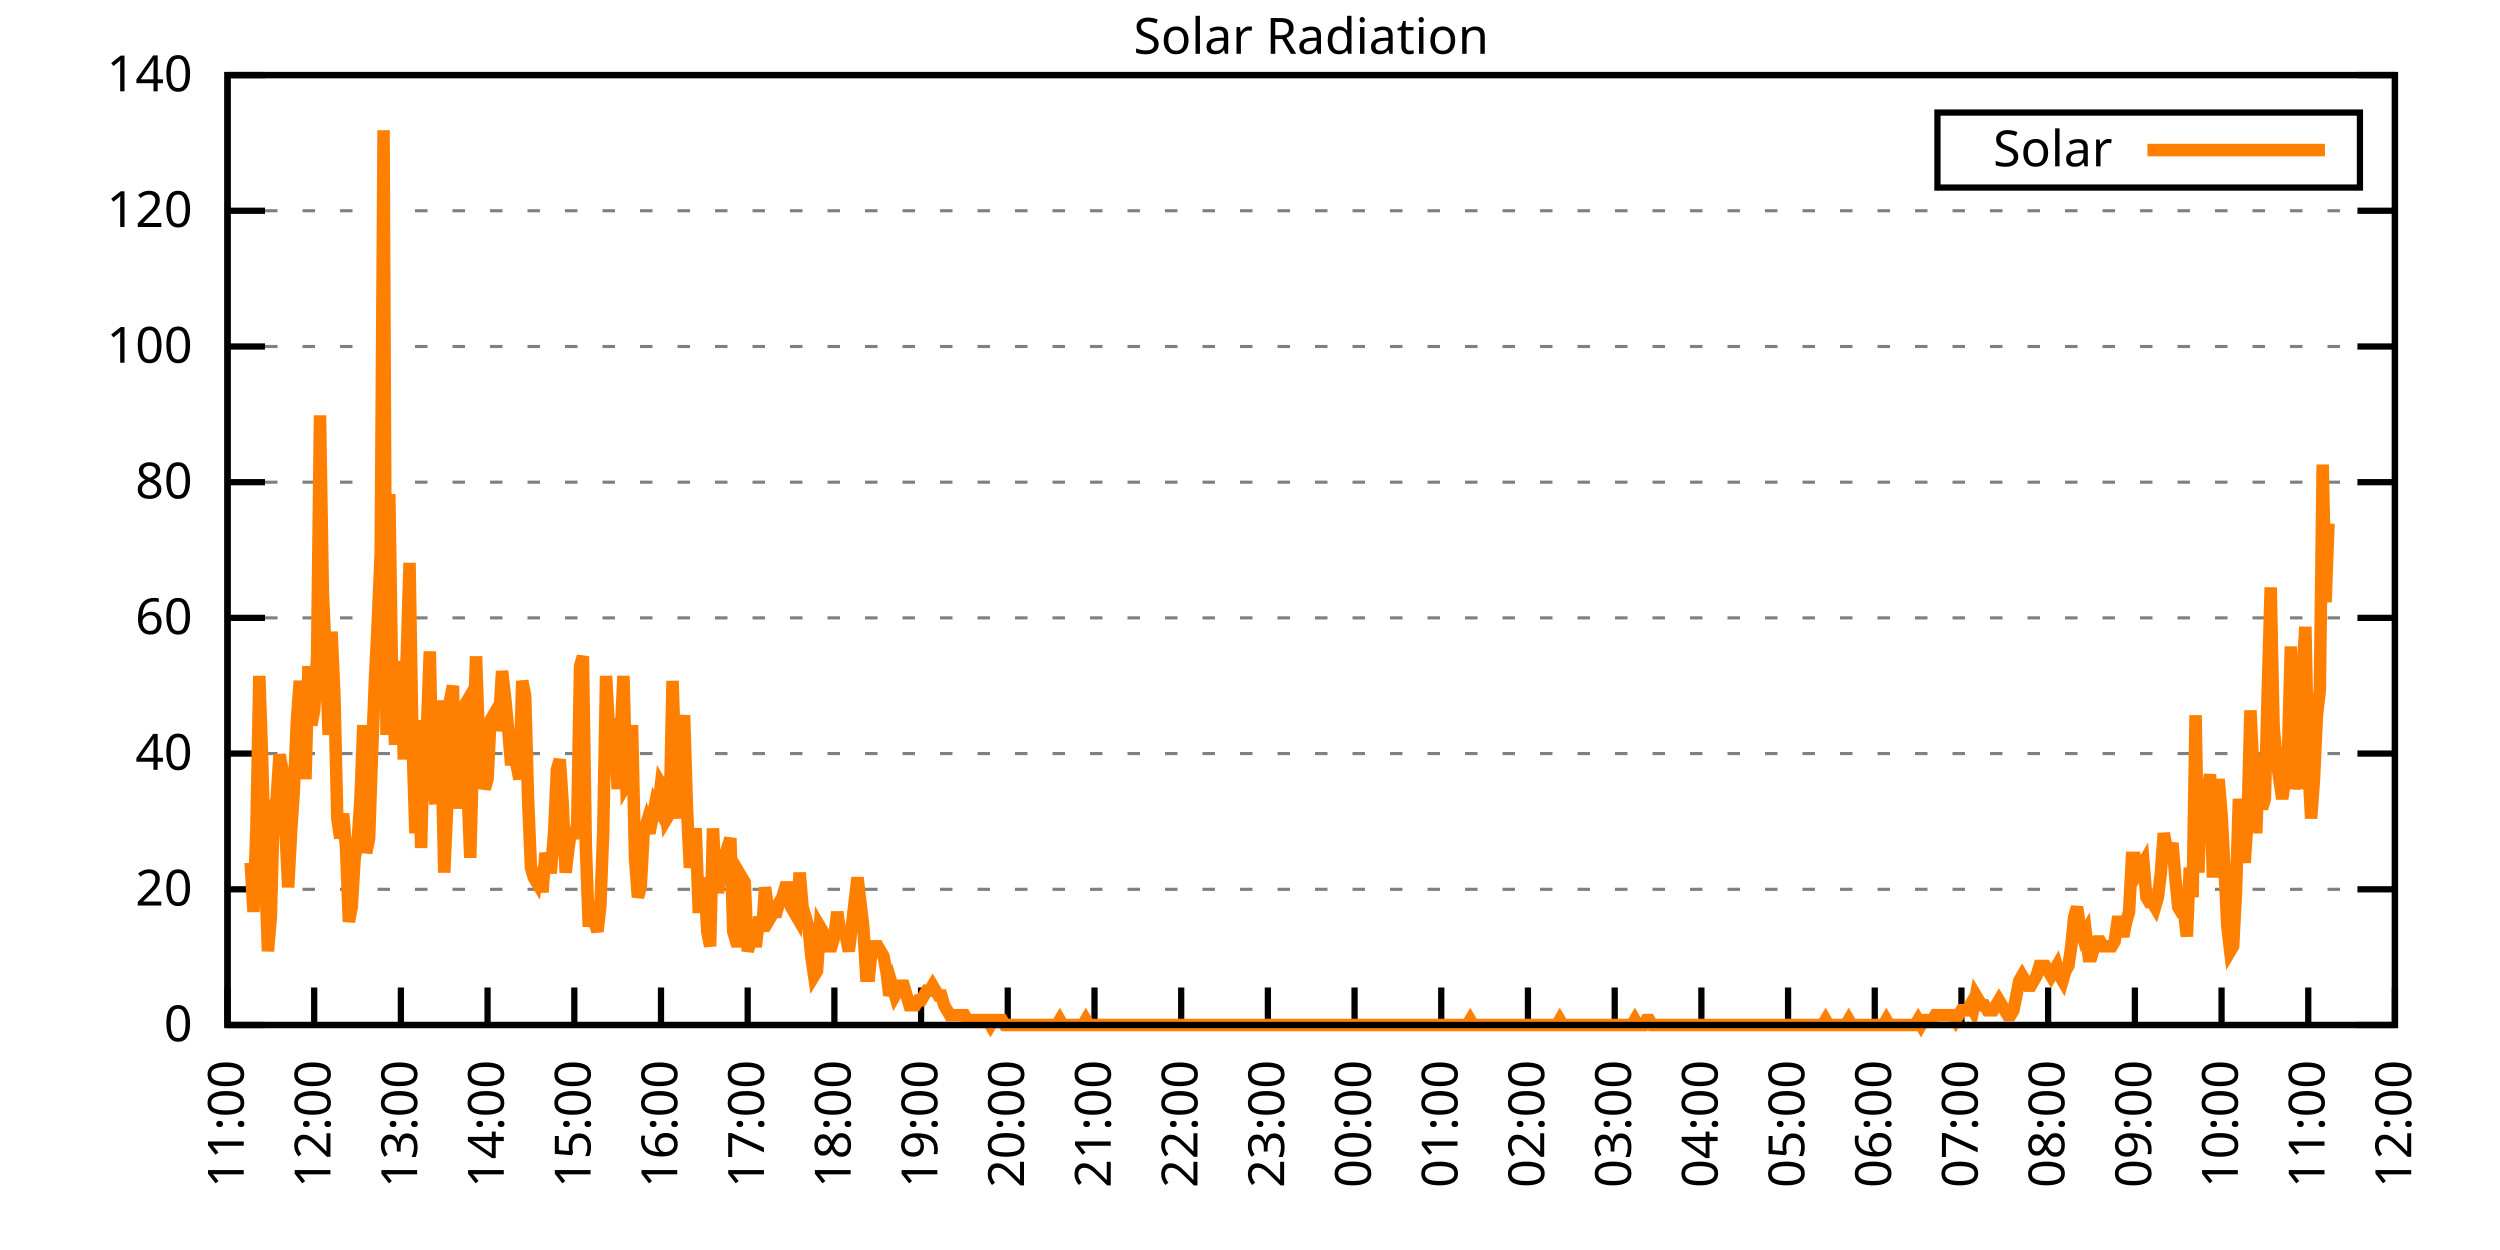
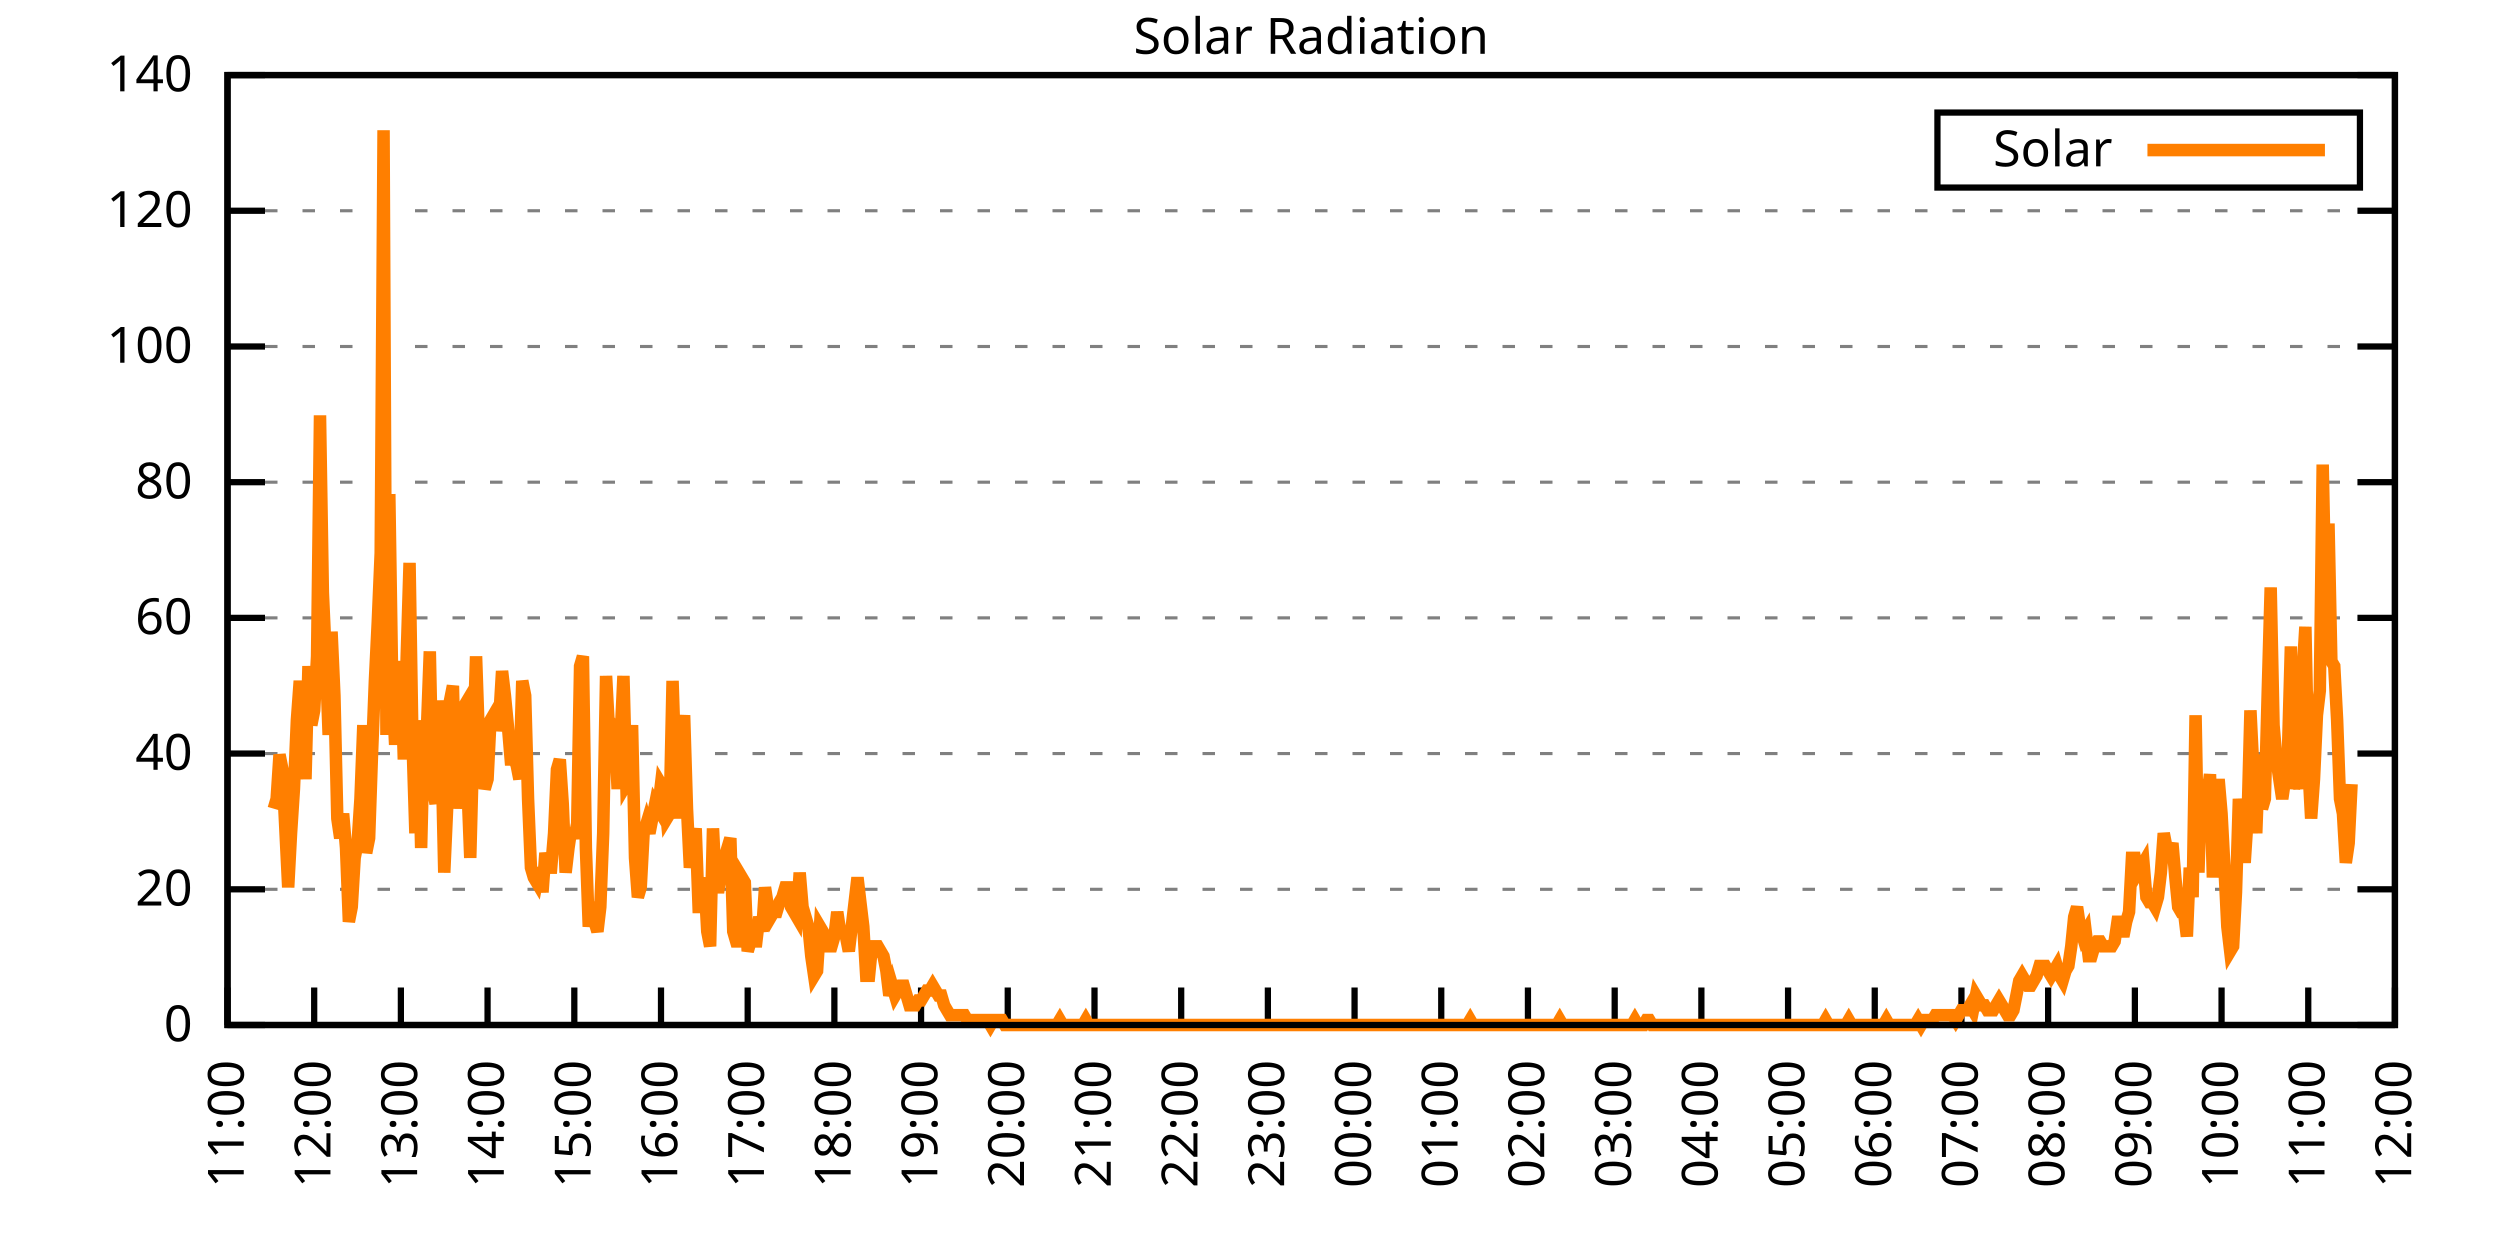
<svg xmlns="http://www.w3.org/2000/svg" xmlns:xlink="http://www.w3.org/1999/xlink" width="400" height="200" viewBox="0 0 400 200">
  <g id="gnuplot_canvas">
    <rect x="0" y="0" width="400" height="200" fill="none" />
    <defs>
      <circle id="gpDot" r="0.5" stroke-width="0.5" stroke="currentColor" />
      <path id="gpPt0" stroke-width="0.333" stroke="currentColor" d="M-1,0 h2 M0,-1 v2" />
      <path id="gpPt1" stroke-width="0.333" stroke="currentColor" d="M-1,-1 L1,1 M1,-1 L-1,1" />
      <path id="gpPt2" stroke-width="0.333" stroke="currentColor" d="M-1,0 L1,0 M0,-1 L0,1 M-1,-1 L1,1 M-1,1 L1,-1" />
      <rect id="gpPt3" stroke-width="0.333" stroke="currentColor" x="-1" y="-1" width="2" height="2" />
      <rect id="gpPt4" stroke-width="0.333" stroke="currentColor" fill="currentColor" x="-1" y="-1" width="2" height="2" />
      <circle id="gpPt5" stroke-width="0.333" stroke="currentColor" cx="0" cy="0" r="1" />
      <use xlink:href="#gpPt5" id="gpPt6" fill="currentColor" stroke="none" />
      <path id="gpPt7" stroke-width="0.333" stroke="currentColor" d="M0,-1.33 L-1.33,0.67 L1.33,0.67 z" />
      <use xlink:href="#gpPt7" id="gpPt8" fill="currentColor" stroke="none" />
      <use xlink:href="#gpPt7" id="gpPt9" stroke="currentColor" transform="rotate(180)" />
      <use xlink:href="#gpPt9" id="gpPt10" fill="currentColor" stroke="none" />
      <use xlink:href="#gpPt3" id="gpPt11" stroke="currentColor" transform="rotate(45)" />
      <use xlink:href="#gpPt11" id="gpPt12" fill="currentColor" stroke="none" />
      <path id="gpPt13" stroke-width="0.333" stroke="currentColor" d="M0,1.330 L1.265,0.411 L0.782,-1.067 L-0.782,-1.076 L-1.265,0.411 z" />
      <use xlink:href="#gpPt13" id="gpPt14" fill="currentColor" stroke="none" />
      <filter id="textbox" filterUnits="objectBoundingBox" x="0" y="0" height="1" width="1">
        <feFlood flood-color="white" flood-opacity="1" result="bgnd" />
        <feComposite in="SourceGraphic" in2="bgnd" operator="atop" />
      </filter>
      <filter id="greybox" filterUnits="objectBoundingBox" x="0" y="0" height="1" width="1">
        <feFlood flood-color="lightgrey" flood-opacity="1" result="grey" />
        <feComposite in="SourceGraphic" in2="grey" operator="atop" />
      </filter>
    </defs>
    <g fill="none" color="white" stroke="currentColor" stroke-width="1.00" stroke-linecap="butt" stroke-linejoin="miter">
</g>
    <g fill="none" color="black" stroke="currentColor" stroke-width="1.00" stroke-linecap="butt" stroke-linejoin="miter">
      <g stroke="none" shape-rendering="crispEdges">
        <polygon fill="rgb(255, 255, 255)" points="36.40,164.00 383.18,164.00 383.18,12.02 36.40,12.02 " />
      </g>
    </g>
    <g fill="none" color="black" stroke="currentColor" stroke-width="1.00" stroke-linecap="butt" stroke-linejoin="miter">
</g>
    <g fill="none" color="black" stroke="black" stroke-width="0.50" stroke-linecap="butt" stroke-linejoin="miter">
</g>
    <g fill="none" color="gray" stroke="currentColor" stroke-width="0.50" stroke-linecap="butt" stroke-linejoin="miter">
      <path stroke="gray" stroke-dasharray="2,4" class="gridline" d="M36.40,164.00 L383.19,164.00  " />
    </g>
    <g fill="none" color="gray" stroke="gray" stroke-width="1.00" stroke-linecap="butt" stroke-linejoin="miter">
</g>
    <g fill="none" color="black" stroke="currentColor" stroke-width="1.00" stroke-linecap="butt" stroke-linejoin="miter">
      <path stroke="black" d="M36.40,164.00 L42.40,164.00 M383.19,164.00 L377.19,164.00  " />
      <g transform="translate(30.80,166.60)" stroke="none" fill="black" font-family="Sans" font-size="8.00" text-anchor="end">
        <text>
          <tspan font-family="Sans"> 0</tspan>
        </text>
      </g>
    </g>
    <g fill="none" color="black" stroke="currentColor" stroke-width="1.00" stroke-linecap="butt" stroke-linejoin="miter">
</g>
    <g fill="none" color="black" stroke="black" stroke-width="0.50" stroke-linecap="butt" stroke-linejoin="miter">
</g>
    <g fill="none" color="gray" stroke="currentColor" stroke-width="0.50" stroke-linecap="butt" stroke-linejoin="miter">
      <path stroke="gray" stroke-dasharray="2,4" class="gridline" d="M36.40,142.29 L383.19,142.29  " />
    </g>
    <g fill="none" color="gray" stroke="gray" stroke-width="1.00" stroke-linecap="butt" stroke-linejoin="miter">
</g>
    <g fill="none" color="black" stroke="currentColor" stroke-width="1.00" stroke-linecap="butt" stroke-linejoin="miter">
      <path stroke="black" d="M36.40,142.29 L42.40,142.29 M383.19,142.29 L377.19,142.29  " />
      <g transform="translate(30.80,144.89)" stroke="none" fill="black" font-family="Sans" font-size="8.00" text-anchor="end">
        <text>
          <tspan font-family="Sans"> 20</tspan>
        </text>
      </g>
    </g>
    <g fill="none" color="black" stroke="currentColor" stroke-width="1.00" stroke-linecap="butt" stroke-linejoin="miter">
</g>
    <g fill="none" color="black" stroke="black" stroke-width="0.50" stroke-linecap="butt" stroke-linejoin="miter">
</g>
    <g fill="none" color="gray" stroke="currentColor" stroke-width="0.50" stroke-linecap="butt" stroke-linejoin="miter">
      <path stroke="gray" stroke-dasharray="2,4" class="gridline" d="M36.40,120.57 L383.19,120.57  " />
    </g>
    <g fill="none" color="gray" stroke="gray" stroke-width="1.00" stroke-linecap="butt" stroke-linejoin="miter">
</g>
    <g fill="none" color="black" stroke="currentColor" stroke-width="1.00" stroke-linecap="butt" stroke-linejoin="miter">
      <path stroke="black" d="M36.40,120.57 L42.40,120.57 M383.19,120.57 L377.19,120.57  " />
      <g transform="translate(30.80,123.17)" stroke="none" fill="black" font-family="Sans" font-size="8.00" text-anchor="end">
        <text>
          <tspan font-family="Sans"> 40</tspan>
        </text>
      </g>
    </g>
    <g fill="none" color="black" stroke="currentColor" stroke-width="1.00" stroke-linecap="butt" stroke-linejoin="miter">
</g>
    <g fill="none" color="black" stroke="black" stroke-width="0.50" stroke-linecap="butt" stroke-linejoin="miter">
</g>
    <g fill="none" color="gray" stroke="currentColor" stroke-width="0.50" stroke-linecap="butt" stroke-linejoin="miter">
      <path stroke="gray" stroke-dasharray="2,4" class="gridline" d="M36.40,98.86 L383.19,98.86  " />
    </g>
    <g fill="none" color="gray" stroke="gray" stroke-width="1.00" stroke-linecap="butt" stroke-linejoin="miter">
</g>
    <g fill="none" color="black" stroke="currentColor" stroke-width="1.00" stroke-linecap="butt" stroke-linejoin="miter">
      <path stroke="black" d="M36.40,98.86 L42.40,98.86 M383.19,98.86 L377.19,98.86  " />
      <g transform="translate(30.80,101.46)" stroke="none" fill="black" font-family="Sans" font-size="8.00" text-anchor="end">
        <text>
          <tspan font-family="Sans"> 60</tspan>
        </text>
      </g>
    </g>
    <g fill="none" color="black" stroke="currentColor" stroke-width="1.00" stroke-linecap="butt" stroke-linejoin="miter">
</g>
    <g fill="none" color="black" stroke="black" stroke-width="0.50" stroke-linecap="butt" stroke-linejoin="miter">
</g>
    <g fill="none" color="gray" stroke="currentColor" stroke-width="0.50" stroke-linecap="butt" stroke-linejoin="miter">
      <path stroke="gray" stroke-dasharray="2,4" class="gridline" d="M36.40,77.15 L383.19,77.15  " />
    </g>
    <g fill="none" color="gray" stroke="gray" stroke-width="1.00" stroke-linecap="butt" stroke-linejoin="miter">
</g>
    <g fill="none" color="black" stroke="currentColor" stroke-width="1.00" stroke-linecap="butt" stroke-linejoin="miter">
      <path stroke="black" d="M36.40,77.15 L42.40,77.15 M383.19,77.15 L377.19,77.15  " />
      <g transform="translate(30.80,79.75)" stroke="none" fill="black" font-family="Sans" font-size="8.00" text-anchor="end">
        <text>
          <tspan font-family="Sans"> 80</tspan>
        </text>
      </g>
    </g>
    <g fill="none" color="black" stroke="currentColor" stroke-width="1.00" stroke-linecap="butt" stroke-linejoin="miter">
</g>
    <g fill="none" color="black" stroke="black" stroke-width="0.50" stroke-linecap="butt" stroke-linejoin="miter">
</g>
    <g fill="none" color="gray" stroke="currentColor" stroke-width="0.50" stroke-linecap="butt" stroke-linejoin="miter">
      <path stroke="gray" stroke-dasharray="2,4" class="gridline" d="M36.40,55.44 L383.19,55.44  " />
    </g>
    <g fill="none" color="gray" stroke="gray" stroke-width="1.00" stroke-linecap="butt" stroke-linejoin="miter">
</g>
    <g fill="none" color="black" stroke="currentColor" stroke-width="1.00" stroke-linecap="butt" stroke-linejoin="miter">
      <path stroke="black" d="M36.40,55.44 L42.40,55.44 M383.19,55.44 L377.19,55.44  " />
      <g transform="translate(30.80,58.04)" stroke="none" fill="black" font-family="Sans" font-size="8.00" text-anchor="end">
        <text>
          <tspan font-family="Sans"> 100</tspan>
        </text>
      </g>
    </g>
    <g fill="none" color="black" stroke="currentColor" stroke-width="1.00" stroke-linecap="butt" stroke-linejoin="miter">
</g>
    <g fill="none" color="black" stroke="black" stroke-width="0.50" stroke-linecap="butt" stroke-linejoin="miter">
</g>
    <g fill="none" color="gray" stroke="currentColor" stroke-width="0.50" stroke-linecap="butt" stroke-linejoin="miter">
      <path stroke="gray" stroke-dasharray="2,4" class="gridline" d="M36.40,33.72 L383.19,33.72  " />
    </g>
    <g fill="none" color="gray" stroke="gray" stroke-width="1.00" stroke-linecap="butt" stroke-linejoin="miter">
</g>
    <g fill="none" color="black" stroke="currentColor" stroke-width="1.00" stroke-linecap="butt" stroke-linejoin="miter">
      <path stroke="black" d="M36.40,33.72 L42.40,33.72 M383.19,33.72 L377.19,33.72  " />
      <g transform="translate(30.80,36.32)" stroke="none" fill="black" font-family="Sans" font-size="8.00" text-anchor="end">
        <text>
          <tspan font-family="Sans"> 120</tspan>
        </text>
      </g>
    </g>
    <g fill="none" color="black" stroke="currentColor" stroke-width="1.00" stroke-linecap="butt" stroke-linejoin="miter">
</g>
    <g fill="none" color="black" stroke="black" stroke-width="0.50" stroke-linecap="butt" stroke-linejoin="miter">
</g>
    <g fill="none" color="gray" stroke="currentColor" stroke-width="0.50" stroke-linecap="butt" stroke-linejoin="miter">
      <path stroke="gray" stroke-dasharray="2,4" class="gridline" d="M36.40,12.01 L383.19,12.01  " />
    </g>
    <g fill="none" color="gray" stroke="gray" stroke-width="1.00" stroke-linecap="butt" stroke-linejoin="miter">
</g>
    <g fill="none" color="black" stroke="currentColor" stroke-width="1.00" stroke-linecap="butt" stroke-linejoin="miter">
      <path stroke="black" d="M36.40,12.01 L42.40,12.01 M383.19,12.01 L377.19,12.01  " />
      <g transform="translate(30.80,14.61)" stroke="none" fill="black" font-family="Sans" font-size="8.00" text-anchor="end">
        <text>
          <tspan font-family="Sans"> 140</tspan>
        </text>
      </g>
    </g>
    <g fill="none" color="black" stroke="currentColor" stroke-width="1.00" stroke-linecap="butt" stroke-linejoin="miter">
      <path stroke="black" d="M36.40,164.00 L36.40,158.00  " />
      <g transform="translate(39.00,169.60) rotate(270.00)" stroke="none" fill="black" font-family="Sans" font-size="8.00" text-anchor="end">
        <text>
          <tspan font-family="Sans">11:00</tspan>
        </text>
      </g>
    </g>
    <g fill="none" color="black" stroke="currentColor" stroke-width="1.00" stroke-linecap="butt" stroke-linejoin="miter">
      <path stroke="black" d="M50.27,164.00 L50.27,158.00  " />
      <g transform="translate(52.87,169.60) rotate(270.00)" stroke="none" fill="black" font-family="Sans" font-size="8.00" text-anchor="end">
        <text>
          <tspan font-family="Sans">12:00</tspan>
        </text>
      </g>
    </g>
    <g fill="none" color="black" stroke="currentColor" stroke-width="1.00" stroke-linecap="butt" stroke-linejoin="miter">
      <path stroke="black" d="M64.14,164.00 L64.14,158.00  " />
      <g transform="translate(66.74,169.60) rotate(270.00)" stroke="none" fill="black" font-family="Sans" font-size="8.00" text-anchor="end">
        <text>
          <tspan font-family="Sans">13:00</tspan>
        </text>
      </g>
    </g>
    <g fill="none" color="black" stroke="currentColor" stroke-width="1.00" stroke-linecap="butt" stroke-linejoin="miter">
      <path stroke="black" d="M78.01,164.00 L78.01,158.00  " />
      <g transform="translate(80.61,169.60) rotate(270.00)" stroke="none" fill="black" font-family="Sans" font-size="8.00" text-anchor="end">
        <text>
          <tspan font-family="Sans">14:00</tspan>
        </text>
      </g>
    </g>
    <g fill="none" color="black" stroke="currentColor" stroke-width="1.00" stroke-linecap="butt" stroke-linejoin="miter">
      <path stroke="black" d="M91.89,164.00 L91.89,158.00  " />
      <g transform="translate(94.49,169.60) rotate(270.00)" stroke="none" fill="black" font-family="Sans" font-size="8.00" text-anchor="end">
        <text>
          <tspan font-family="Sans">15:00</tspan>
        </text>
      </g>
    </g>
    <g fill="none" color="black" stroke="currentColor" stroke-width="1.00" stroke-linecap="butt" stroke-linejoin="miter">
      <path stroke="black" d="M105.76,164.00 L105.76,158.00  " />
      <g transform="translate(108.36,169.60) rotate(270.00)" stroke="none" fill="black" font-family="Sans" font-size="8.00" text-anchor="end">
        <text>
          <tspan font-family="Sans">16:00</tspan>
        </text>
      </g>
    </g>
    <g fill="none" color="black" stroke="currentColor" stroke-width="1.00" stroke-linecap="butt" stroke-linejoin="miter">
      <path stroke="black" d="M119.63,164.00 L119.63,158.00  " />
      <g transform="translate(122.23,169.60) rotate(270.00)" stroke="none" fill="black" font-family="Sans" font-size="8.00" text-anchor="end">
        <text>
          <tspan font-family="Sans">17:00</tspan>
        </text>
      </g>
    </g>
    <g fill="none" color="black" stroke="currentColor" stroke-width="1.00" stroke-linecap="butt" stroke-linejoin="miter">
      <path stroke="black" d="M133.50,164.00 L133.50,158.00  " />
      <g transform="translate(136.10,169.60) rotate(270.00)" stroke="none" fill="black" font-family="Sans" font-size="8.00" text-anchor="end">
        <text>
          <tspan font-family="Sans">18:00</tspan>
        </text>
      </g>
    </g>
    <g fill="none" color="black" stroke="currentColor" stroke-width="1.00" stroke-linecap="butt" stroke-linejoin="miter">
      <path stroke="black" d="M147.37,164.00 L147.37,158.00  " />
      <g transform="translate(149.97,169.60) rotate(270.00)" stroke="none" fill="black" font-family="Sans" font-size="8.00" text-anchor="end">
        <text>
          <tspan font-family="Sans">19:00</tspan>
        </text>
      </g>
    </g>
    <g fill="none" color="black" stroke="currentColor" stroke-width="1.00" stroke-linecap="butt" stroke-linejoin="miter">
      <path stroke="black" d="M161.24,164.00 L161.24,158.00  " />
      <g transform="translate(163.84,169.60) rotate(270.00)" stroke="none" fill="black" font-family="Sans" font-size="8.00" text-anchor="end">
        <text>
          <tspan font-family="Sans">20:00</tspan>
        </text>
      </g>
    </g>
    <g fill="none" color="black" stroke="currentColor" stroke-width="1.00" stroke-linecap="butt" stroke-linejoin="miter">
      <path stroke="black" d="M175.12,164.00 L175.12,158.00  " />
      <g transform="translate(177.72,169.60) rotate(270.00)" stroke="none" fill="black" font-family="Sans" font-size="8.00" text-anchor="end">
        <text>
          <tspan font-family="Sans">21:00</tspan>
        </text>
      </g>
    </g>
    <g fill="none" color="black" stroke="currentColor" stroke-width="1.00" stroke-linecap="butt" stroke-linejoin="miter">
      <path stroke="black" d="M188.99,164.00 L188.99,158.00  " />
      <g transform="translate(191.59,169.60) rotate(270.00)" stroke="none" fill="black" font-family="Sans" font-size="8.00" text-anchor="end">
        <text>
          <tspan font-family="Sans">22:00</tspan>
        </text>
      </g>
    </g>
    <g fill="none" color="black" stroke="currentColor" stroke-width="1.00" stroke-linecap="butt" stroke-linejoin="miter">
      <path stroke="black" d="M202.86,164.00 L202.86,158.00  " />
      <g transform="translate(205.46,169.60) rotate(270.00)" stroke="none" fill="black" font-family="Sans" font-size="8.00" text-anchor="end">
        <text>
          <tspan font-family="Sans">23:00</tspan>
        </text>
      </g>
    </g>
    <g fill="none" color="black" stroke="currentColor" stroke-width="1.00" stroke-linecap="butt" stroke-linejoin="miter">
      <path stroke="black" d="M216.73,164.00 L216.73,158.00  " />
      <g transform="translate(219.33,169.60) rotate(270.00)" stroke="none" fill="black" font-family="Sans" font-size="8.00" text-anchor="end">
        <text>
          <tspan font-family="Sans">00:00</tspan>
        </text>
      </g>
    </g>
    <g fill="none" color="black" stroke="currentColor" stroke-width="1.00" stroke-linecap="butt" stroke-linejoin="miter">
      <path stroke="black" d="M230.60,164.00 L230.60,158.00  " />
      <g transform="translate(233.20,169.60) rotate(270.00)" stroke="none" fill="black" font-family="Sans" font-size="8.00" text-anchor="end">
        <text>
          <tspan font-family="Sans">01:00</tspan>
        </text>
      </g>
    </g>
    <g fill="none" color="black" stroke="currentColor" stroke-width="1.00" stroke-linecap="butt" stroke-linejoin="miter">
      <path stroke="black" d="M244.47,164.00 L244.47,158.00  " />
      <g transform="translate(247.07,169.60) rotate(270.00)" stroke="none" fill="black" font-family="Sans" font-size="8.00" text-anchor="end">
        <text>
          <tspan font-family="Sans">02:00</tspan>
        </text>
      </g>
    </g>
    <g fill="none" color="black" stroke="currentColor" stroke-width="1.00" stroke-linecap="butt" stroke-linejoin="miter">
      <path stroke="black" d="M258.35,164.00 L258.35,158.00  " />
      <g transform="translate(260.95,169.60) rotate(270.00)" stroke="none" fill="black" font-family="Sans" font-size="8.00" text-anchor="end">
        <text>
          <tspan font-family="Sans">03:00</tspan>
        </text>
      </g>
    </g>
    <g fill="none" color="black" stroke="currentColor" stroke-width="1.00" stroke-linecap="butt" stroke-linejoin="miter">
      <path stroke="black" d="M272.22,164.00 L272.22,158.00  " />
      <g transform="translate(274.82,169.60) rotate(270.00)" stroke="none" fill="black" font-family="Sans" font-size="8.00" text-anchor="end">
        <text>
          <tspan font-family="Sans">04:00</tspan>
        </text>
      </g>
    </g>
    <g fill="none" color="black" stroke="currentColor" stroke-width="1.00" stroke-linecap="butt" stroke-linejoin="miter">
      <path stroke="black" d="M286.09,164.00 L286.09,158.00  " />
      <g transform="translate(288.69,169.60) rotate(270.00)" stroke="none" fill="black" font-family="Sans" font-size="8.00" text-anchor="end">
        <text>
          <tspan font-family="Sans">05:00</tspan>
        </text>
      </g>
    </g>
    <g fill="none" color="black" stroke="currentColor" stroke-width="1.00" stroke-linecap="butt" stroke-linejoin="miter">
      <path stroke="black" d="M299.96,164.00 L299.96,158.00  " />
      <g transform="translate(302.56,169.60) rotate(270.00)" stroke="none" fill="black" font-family="Sans" font-size="8.00" text-anchor="end">
        <text>
          <tspan font-family="Sans">06:00</tspan>
        </text>
      </g>
    </g>
    <g fill="none" color="black" stroke="currentColor" stroke-width="1.00" stroke-linecap="butt" stroke-linejoin="miter">
      <path stroke="black" d="M313.83,164.00 L313.83,158.00  " />
      <g transform="translate(316.43,169.60) rotate(270.00)" stroke="none" fill="black" font-family="Sans" font-size="8.00" text-anchor="end">
        <text>
          <tspan font-family="Sans">07:00</tspan>
        </text>
      </g>
    </g>
    <g fill="none" color="black" stroke="currentColor" stroke-width="1.00" stroke-linecap="butt" stroke-linejoin="miter">
      <path stroke="black" d="M327.70,164.00 L327.70,158.00  " />
      <g transform="translate(330.30,169.60) rotate(270.00)" stroke="none" fill="black" font-family="Sans" font-size="8.00" text-anchor="end">
        <text>
          <tspan font-family="Sans">08:00</tspan>
        </text>
      </g>
    </g>
    <g fill="none" color="black" stroke="currentColor" stroke-width="1.00" stroke-linecap="butt" stroke-linejoin="miter">
      <path stroke="black" d="M341.58,164.00 L341.58,158.00  " />
      <g transform="translate(344.18,169.60) rotate(270.00)" stroke="none" fill="black" font-family="Sans" font-size="8.00" text-anchor="end">
        <text>
          <tspan font-family="Sans">09:00</tspan>
        </text>
      </g>
    </g>
    <g fill="none" color="black" stroke="currentColor" stroke-width="1.00" stroke-linecap="butt" stroke-linejoin="miter">
      <path stroke="black" d="M355.45,164.00 L355.45,158.00  " />
      <g transform="translate(358.05,169.60) rotate(270.00)" stroke="none" fill="black" font-family="Sans" font-size="8.00" text-anchor="end">
        <text>
          <tspan font-family="Sans">10:00</tspan>
        </text>
      </g>
    </g>
    <g fill="none" color="black" stroke="currentColor" stroke-width="1.00" stroke-linecap="butt" stroke-linejoin="miter">
      <path stroke="black" d="M369.32,164.00 L369.32,158.00  " />
      <g transform="translate(371.92,169.60) rotate(270.00)" stroke="none" fill="black" font-family="Sans" font-size="8.00" text-anchor="end">
        <text>
          <tspan font-family="Sans">11:00</tspan>
        </text>
      </g>
    </g>
    <g fill="none" color="black" stroke="currentColor" stroke-width="1.00" stroke-linecap="butt" stroke-linejoin="miter">
      <path stroke="black" d="M383.19,164.00 L383.19,158.00  " />
      <g transform="translate(385.79,169.60) rotate(270.00)" stroke="none" fill="black" font-family="Sans" font-size="8.00" text-anchor="end">
        <text>
          <tspan font-family="Sans">12:00</tspan>
        </text>
      </g>
    </g>
    <g fill="none" color="black" stroke="currentColor" stroke-width="1.00" stroke-linecap="butt" stroke-linejoin="miter">
</g>
    <g fill="none" color="black" stroke="currentColor" stroke-width="1.00" stroke-linecap="butt" stroke-linejoin="miter">
      <path stroke="black" d="M36.40,12.01 L36.40,164.00 L383.19,164.00 L383.19,12.01 L36.40,12.01 Z  " />
    </g>
    <g fill="none" color="black" stroke="currentColor" stroke-width="1.00" stroke-linecap="butt" stroke-linejoin="miter">
</g>
    <g fill="none" color="black" stroke="currentColor" stroke-width="1.00" stroke-linecap="butt" stroke-linejoin="miter">
      <path stroke="black" d="M309.99,30.01 L309.99,18.01 L377.59,18.01 L377.59,30.01 L309.99,30.01 Z  " />
    </g>
    <g id="Solar_Radiation_plot_1">
      <g fill="none" color="white" stroke="black" stroke-width="2.00" stroke-linecap="butt" stroke-linejoin="miter">
</g>
      <g fill="none" color="black" stroke="currentColor" stroke-width="2.00" stroke-linecap="butt" stroke-linejoin="miter">
        <g transform="translate(337.99,26.61)" stroke="none" fill="black" font-family="Sans" font-size="8.00" text-anchor="end">
          <text>
            <tspan font-family="Sans">Solar</tspan>
          </text>
        </g>
      </g>
      <g fill="none" color="black" stroke="currentColor" stroke-width="2.00" stroke-linecap="butt" stroke-linejoin="miter">
-         <path stroke="rgb(255, 127,   0)" d="M343.59,24.01 L371.99,24.01 M40.10,138.04 L40.56,145.91 L41.02,132.54 L41.49,108.15 L41.95,121.52 L42.41,138.83   L42.87,152.20 L43.34,146.70 L43.80,129.39 L44.26,127.82 L44.72,120.74 L45.19,123.10 L45.65,132.54 L46.11,141.98   L46.57,133.32 L47.03,126.24 L47.50,115.23 L47.96,108.94 L48.42,114.44 L48.88,124.67 L49.35,106.58 L49.81,116.02   L50.27,113.66 L50.73,105.01 L51.20,66.46 L51.66,94.78 L52.12,105.01 L52.58,117.59 L53.05,101.07 L53.51,111.30   L53.97,130.96 L54.43,134.11 L54.90,130.18 L55.36,135.68 L55.82,147.48 L56.28,145.12 L56.75,137.26 L57.21,134.90   L57.67,127.82 L58.13,116.02 L58.59,136.47 L59.06,134.11 L59.52,120.74 L59.98,108.94 L60.44,99.50 L60.91,88.49   L61.37,20.84 L61.83,117.59 L62.29,79.05 L62.76,109.73 L63.22,119.16 L63.68,111.30 L64.14,105.79 L64.61,121.52   L65.07,105.01 L65.53,90.06 L65.99,118.38 L66.46,133.32 L66.92,115.23 L67.38,135.68 L67.84,116.80 L68.30,116.80   L68.77,104.22 L69.23,126.24 L69.69,128.60 L70.15,112.09 L70.62,119.16 L71.08,139.62 L71.54,129.39 L72.00,112.09   L72.47,109.73 L72.93,129.39 L73.39,119.95 L73.85,113.66 L74.32,112.87 L74.78,125.46 L75.24,137.26 L75.70,119.95   L76.17,105.01 L76.63,118.38 L77.09,115.23 L77.55,126.24 L78.01,124.67 L78.48,115.23 L78.94,114.44 L79.40,116.80   L79.86,115.23 L80.33,107.37 L80.79,111.30 L81.25,116.02 L81.71,121.52 L82.18,121.52 L82.64,122.31 L83.10,124.67   L83.56,108.94 L84.03,111.30 L84.49,127.82 L84.95,138.83 L85.41,140.40 L85.88,141.19 L86.34,138.83 L86.80,142.76   L87.26,136.47 L87.72,138.83 L88.19,138.83 L88.65,133.32 L89.11,123.10 L89.57,121.52 L90.04,128.60 L90.50,139.62   L90.96,135.68 L91.42,132.54 L91.89,134.11 L92.35,131.75 L92.81,106.58 L93.27,105.01 L93.74,135.68 L94.20,148.27   L94.66,144.34 L95.12,147.48 L95.59,149.05 L96.05,145.12 L96.51,133.32 L96.97,108.15 L97.44,116.80 L97.90,116.02   L98.36,116.80 L98.82,126.24 L99.28,118.38 L99.75,108.15 L100.21,125.46 L100.67,124.67 L101.13,116.02 L101.60,137.26   L102.06,143.55 L102.52,141.98 L102.98,133.32 L103.45,131.75 L103.91,133.32 L104.37,130.96 L104.83,128.60 L105.30,129.39   L105.76,125.46 L106.22,126.24 L106.68,130.96 L107.15,130.18 L107.61,108.94 L108.07,123.10 L108.53,130.96 L108.99,119.16   L109.46,114.44 L109.92,129.39 L110.38,138.83 L110.84,135.68 L111.31,132.54 L111.77,145.12 L112.23,145.12 L112.69,140.40   L113.16,149.05 L113.62,151.41 L114.08,132.54 L114.54,141.98 L115.01,141.98 L115.47,138.83 L115.93,137.26 L116.39,135.68   L116.86,134.11 L117.32,149.05 L117.78,150.63 L118.24,150.63 L118.70,140.40 L119.17,141.19 L119.63,152.20 L120.09,150.63   L120.55,150.63 L121.02,150.63 L121.48,146.70 L121.94,149.05 L122.40,141.98 L122.87,145.12 L123.33,146.70 L123.79,145.91   L124.25,145.91 L124.72,144.34 L125.18,143.55 L125.64,141.98 L126.10,141.98 L126.57,145.12 L127.03,145.91 L127.49,146.70   L127.95,139.62 L128.41,145.12 L128.88,146.70 L129.34,148.27 L129.80,152.99 L130.26,156.13 L130.73,155.35 L131.19,148.27   L131.65,149.05 L132.11,151.41 L132.58,151.41 L133.04,151.41 L133.50,149.84 L133.96,145.91 L134.43,149.05 L134.89,149.05   L135.35,149.84 L135.81,152.20 L136.28,148.27 L136.74,144.34 L137.20,140.40 L137.66,144.34 L138.13,148.27 L138.59,156.13   L139.05,156.13 L139.51,151.41 L139.97,151.41 L140.44,151.41 L140.90,152.20 L141.36,152.99 L141.82,155.35 L142.29,159.28   L142.75,157.71 L143.21,159.28 L143.67,158.49 L144.14,157.71 L144.60,157.71 L145.06,159.28 L145.52,160.85 L145.99,160.85   L146.45,160.85 L146.91,160.07 L147.37,160.07 L147.84,159.28 L148.30,158.49 L148.76,158.49 L149.22,157.71 L149.68,158.49   L150.15,159.28 L150.61,159.28 L151.07,160.85 L151.53,161.64 L152.00,162.43 L152.46,162.43 L152.92,162.43 L153.38,162.43   L153.85,162.43 L154.31,162.43 L154.77,163.21 L155.23,163.21 L155.70,163.21 L156.16,163.21 L156.62,163.21 L157.08,163.21   L157.55,163.21 L158.01,163.21 L158.47,164.00 L158.93,163.21 L159.39,163.21 L159.86,163.21 L160.32,163.21 L160.78,164.00   L161.24,164.00 L161.71,164.00 L162.17,164.00 L162.63,164.00 L163.09,164.00 L163.56,164.00 L164.02,164.00 L164.48,164.00   L164.94,164.00 L165.41,164.00 L165.87,164.00 L166.33,164.00 L166.79,164.00 L167.26,164.00 L167.72,164.00 L168.18,164.00   L168.64,164.00 L169.10,164.00 L169.57,163.21 L170.03,164.00 L170.49,164.00 L170.95,164.00 L171.42,164.00 L171.88,164.00   L172.34,164.00 L172.80,164.00 L173.27,164.00 L173.73,163.21 L174.19,164.00 L174.65,164.00 L175.12,164.00 L175.58,164.00   L176.04,164.00 L176.50,164.00 L176.97,164.00 L177.43,164.00 L177.89,164.00 L178.35,164.00 L178.82,164.00 L179.28,164.00   L179.74,164.00 L180.20,164.00 L180.66,164.00 L181.13,164.00 L181.59,164.00 L182.05,164.00 L182.51,164.00 L182.98,164.00   L183.44,164.00 L183.90,164.00 L184.36,164.00 L184.83,164.00 L185.29,164.00 L185.75,164.00 L186.21,164.00 L186.68,164.00   L187.14,164.00 L187.60,164.00 L188.06,164.00 L188.53,164.00 L188.99,164.00 L189.45,164.00 L189.91,164.00 L190.37,164.00   L190.84,164.00 L191.30,164.00 L191.76,164.00 L192.22,164.00 L192.69,164.00 L193.15,164.00 L193.61,164.00 L194.07,164.00   L194.54,164.00 L195.00,164.00 L195.46,164.00 L195.92,164.00 L196.39,164.00 L196.85,164.00 L197.31,164.00 L197.77,164.00   L198.24,164.00 L198.70,164.00 L199.16,164.00 L199.62,164.00 L200.08,164.00 L200.55,164.00 L201.01,164.00 L201.47,164.00   L201.93,164.00 L202.40,164.00 L202.86,164.00 L203.32,164.00 L203.78,164.00 L204.25,164.00 L204.71,164.00 L205.17,164.00   L205.63,164.00 L206.10,164.00 L206.56,164.00 L207.02,164.00 L207.48,164.00 L207.95,164.00 L208.41,164.00 L208.87,164.00   L209.33,164.00 L209.80,164.00 L210.26,164.00 L210.72,164.00 L211.18,164.00 L211.64,164.00 L212.11,164.00 L212.57,164.00   L213.03,164.00 L213.49,164.00 L213.96,164.00 L214.42,164.00 L214.88,164.00 L215.34,164.00 L215.81,164.00 L216.27,164.00   L216.73,164.00 L217.19,164.00 L217.66,164.00 L218.12,164.00 L218.58,164.00 L219.04,164.00 L219.51,164.00 L219.97,164.00   L220.43,164.00 L220.89,164.00 L221.35,164.00 L221.82,164.00 L222.28,164.00 L222.74,164.00 L223.20,164.00 L223.67,164.00   L224.13,164.00 L224.59,164.00 L225.05,164.00 L225.52,164.00 L225.98,164.00 L226.44,164.00 L226.90,164.00 L227.37,164.00   L227.83,164.00 L228.29,164.00 L228.75,164.00 L229.22,164.00 L229.68,164.00 L230.14,164.00 L230.60,164.00 L231.06,164.00   L231.53,164.00 L231.99,164.00 L232.45,164.00 L232.91,164.00 L233.38,164.00 L233.84,164.00 L234.30,164.00 L234.76,164.00   L235.23,163.21 L235.69,164.00 L236.15,164.00 L236.61,164.00 L237.08,164.00 L237.54,164.00 L238.00,164.00 L238.46,164.00   L238.93,164.00 L239.39,164.00 L239.85,164.00 L240.31,164.00 L240.77,164.00 L241.24,164.00 L241.70,164.00 L242.16,164.00   L242.62,164.00 L243.09,164.00 L243.55,164.00 L244.01,164.00 L244.47,164.00 L244.94,164.00 L245.40,164.00 L245.86,164.00   L246.32,164.00 L246.79,164.00 L247.25,164.00 L247.71,164.00 L248.17,164.00 L248.64,164.00 L249.10,164.00 L249.56,163.21   L250.02,164.00 L250.49,164.00 L250.95,164.00 L251.41,164.00 L251.87,164.00 L252.33,164.00 L252.80,164.00 L253.26,164.00   L253.72,164.00 L254.18,164.00 L254.65,164.00 L255.11,164.00 L255.57,164.00 L256.03,164.00 L256.50,164.00 L256.96,164.00   L257.42,164.00 L257.88,164.00 L258.35,164.00 L258.81,164.00 L259.27,164.00 L259.73,164.00 L260.20,164.00 L260.66,164.00   L261.12,164.00 L261.58,163.21 L262.04,164.00 L262.51,164.00 L262.97,164.00 L263.43,163.21 L263.89,163.21 L264.36,164.00   L264.82,164.00 L265.28,164.00 L265.74,164.00 L266.21,164.00 L266.67,164.00 L267.13,164.00 L267.59,164.00 L268.06,164.00   L268.52,164.00 L268.98,164.00 L269.44,164.00 L269.91,164.00 L270.37,164.00 L270.83,164.00 L271.29,164.00 L271.75,164.00   L272.22,164.00 L272.68,164.00 L273.14,164.00 L273.60,164.00 L274.07,164.00 L274.53,164.00 L274.99,164.00 L275.45,164.00   L275.92,164.00 L276.38,164.00 L276.84,164.00 L277.30,164.00 L277.77,164.00 L278.23,164.00 L278.69,164.00 L279.15,164.00   L279.62,164.00 L280.08,164.00 L280.54,164.00 L281.00,164.00 L281.46,164.00 L281.93,164.00 L282.39,164.00 L282.85,164.00   L283.31,164.00 L283.78,164.00 L284.24,164.00 L284.70,164.00 L285.16,164.00 L285.63,164.00 L286.09,164.00 L286.55,164.00   L287.01,164.00 L287.48,164.00 L287.94,164.00 L288.40,164.00 L288.86,164.00 L289.33,164.00 L289.79,164.00 L290.25,164.00   L290.71,164.00 L291.18,164.00 L291.64,164.00 L292.10,163.21 L292.56,164.00 L293.02,164.00 L293.49,164.00 L293.95,164.00   L294.41,164.00 L294.87,164.00 L295.34,164.00 L295.80,163.21 L296.26,164.00 L296.72,164.00 L297.19,164.00 L297.65,164.00   L298.11,164.00 L298.57,164.00 L299.04,164.00 L299.50,164.00 L299.96,164.00 L300.42,164.00 L300.89,164.00 L301.35,164.00   L301.81,163.21 L302.27,164.00 L302.73,164.00 L303.20,164.00 L303.66,164.00 L304.12,164.00 L304.58,164.00 L305.05,164.00   L305.51,164.00 L305.97,164.00 L306.43,164.00 L306.90,163.21 L307.36,164.00 L307.82,163.21 L308.28,163.21 L308.75,163.21   L309.21,163.21 L309.67,162.43 L310.13,162.43 L310.60,162.43 L311.06,162.43 L311.52,162.43 L311.98,162.43 L312.44,162.43   L312.91,163.21 L313.37,162.43 L313.83,161.64 L314.29,161.64 L314.76,161.64 L315.22,160.85 L315.68,161.64 L316.14,159.28   L316.61,160.07 L317.07,160.85 L317.53,160.85 L317.99,161.64 L318.46,161.64 L318.92,161.64 L319.38,160.85 L319.84,160.07   L320.31,160.85 L320.77,161.64 L321.23,162.43 L321.69,162.43 L322.15,161.64 L322.62,159.28 L323.08,156.92 L323.54,156.13   L324.00,156.92 L324.47,157.71 L324.93,157.71 L325.39,156.92 L325.85,156.13 L326.32,154.56 L326.78,154.56 L327.24,154.56   L327.70,155.35 L328.17,156.13 L328.63,155.35 L329.09,154.56 L329.55,156.13 L330.02,156.92 L330.48,155.35 L330.94,154.56   L331.40,151.41 L331.87,146.70 L332.33,145.12 L332.79,148.27 L333.25,149.84 L333.71,149.05 L334.18,152.99 L334.64,152.99   L335.10,151.41 L335.56,150.63 L336.03,150.63 L336.49,151.41 L336.95,151.41 L337.41,151.41 L337.88,151.41 L338.34,150.63   L338.80,147.48 L339.26,147.48 L339.73,149.84 L340.19,147.48 L340.65,145.91 L341.11,137.26 L341.58,137.26 L342.04,139.62   L342.50,138.83 L342.96,138.04 L343.42,143.55 L343.89,144.34 L344.35,144.34 L344.81,145.12 L345.27,143.55 L345.74,139.62   L346.20,133.32 L346.66,135.68 L347.12,136.47 L347.59,134.90 L348.05,140.40 L348.51,145.12 L348.97,145.91 L349.44,145.91   L349.90,149.84 L350.36,138.83 L350.82,143.55 L351.29,114.44 L351.75,139.62 L352.21,124.67 L352.67,132.54 L353.13,127.82   L353.60,123.88 L354.06,140.40 L354.52,130.18 L354.98,124.67 L355.45,130.18 L355.91,138.83 L356.37,148.27 L356.83,152.20   L357.30,151.41 L357.76,142.76 L358.22,127.82 L358.68,132.54 L359.15,138.04 L359.61,130.96 L360.07,113.66 L360.53,123.10   L361.00,133.32 L361.46,120.74 L361.92,129.39 L362.38,127.82 L362.84,110.51 L363.31,93.99 L363.77,116.02 L364.23,121.52   L364.69,124.67 L365.16,127.82 L365.62,124.67 L366.08,119.95 L366.54,103.43 L367.01,126.24 L367.47,123.10 L367.93,126.24   L368.39,108.15 L368.86,100.29 L369.32,122.31 L369.78,130.96 L370.24,124.67 L370.71,114.44 L371.17,110.51 L371.63,74.33   L372.09,96.35 L372.56,83.77  " />
+         <path stroke="rgb(255, 127,   0)" d="M343.59,24.01 L371.99,24.01 M43.80,129.39 L44.26,127.82 L44.72,120.74 L45.19,123.10 L45.65,132.54 L46.11,141.98   L46.57,133.32 L47.03,126.24 L47.50,115.23 L47.96,108.94 L48.42,114.44 L48.88,124.67 L49.35,106.58 L49.81,116.02   L50.27,113.66 L50.73,105.01 L51.20,66.46 L51.66,94.78 L52.12,105.01 L52.58,117.59 L53.05,101.07 L53.51,111.30   L53.97,130.96 L54.43,134.11 L54.90,130.18 L55.36,135.68 L55.82,147.48 L56.28,145.12 L56.75,137.26 L57.21,134.90   L57.67,127.82 L58.13,116.02 L58.59,136.47 L59.06,134.11 L59.52,120.74 L59.98,108.94 L60.44,99.50 L60.91,88.49   L61.37,20.84 L61.83,117.59 L62.29,79.05 L62.76,109.73 L63.22,119.16 L63.68,111.30 L64.14,105.79 L64.61,121.52   L65.07,105.01 L65.53,90.06 L65.99,118.38 L66.46,133.32 L66.92,115.23 L67.38,135.68 L67.84,116.80 L68.30,116.80   L68.77,104.22 L69.23,126.24 L69.69,128.60 L70.15,112.09 L70.62,119.16 L71.08,139.62 L71.54,129.39 L72.00,112.09   L72.47,109.73 L72.93,129.39 L73.39,119.95 L73.85,113.66 L74.32,112.87 L74.78,125.46 L75.24,137.26 L75.70,119.95   L76.17,105.01 L76.63,118.38 L77.09,115.23 L77.55,126.24 L78.01,124.67 L78.48,115.23 L78.94,114.44 L79.40,116.80   L79.86,115.23 L80.33,107.37 L80.79,111.30 L81.25,116.02 L81.71,121.52 L82.18,121.52 L82.64,122.31 L83.10,124.67   L83.56,108.94 L84.03,111.30 L84.49,127.82 L84.95,138.83 L85.41,140.40 L85.88,141.19 L86.34,138.83 L86.80,142.76   L87.26,136.47 L87.72,138.83 L88.19,138.83 L88.65,133.32 L89.11,123.10 L89.57,121.52 L90.04,128.60 L90.50,139.62   L90.96,135.68 L91.42,132.54 L91.89,134.11 L92.35,131.75 L92.81,106.58 L93.27,105.01 L93.74,135.68 L94.20,148.27   L94.66,144.34 L95.12,147.48 L95.59,149.05 L96.05,145.12 L96.51,133.32 L96.97,108.15 L97.44,116.80 L97.90,116.02   L98.36,116.80 L98.82,126.24 L99.28,118.38 L99.75,108.15 L100.21,125.46 L100.67,124.67 L101.13,116.02 L101.60,137.26   L102.06,143.55 L102.52,141.98 L102.98,133.32 L103.45,131.75 L103.91,133.32 L104.37,130.96 L104.83,128.60 L105.30,129.39   L105.76,125.46 L106.22,126.24 L106.68,130.96 L107.15,130.18 L107.61,108.94 L108.07,123.10 L108.53,130.96 L108.99,119.16   L109.46,114.44 L109.92,129.39 L110.38,138.83 L110.84,135.68 L111.31,132.54 L111.77,145.12 L112.23,145.12 L112.69,140.40   L113.16,149.05 L113.62,151.41 L114.08,132.54 L114.54,141.98 L115.01,141.98 L115.47,138.83 L115.93,137.26 L116.39,135.68   L116.86,134.11 L117.32,149.05 L117.78,150.63 L118.24,150.63 L118.70,140.40 L119.17,141.19 L119.63,152.20 L120.09,150.63   L120.55,150.63 L121.02,150.63 L121.48,146.70 L121.94,149.05 L122.40,141.98 L122.87,145.12 L123.33,146.70 L123.79,145.91   L124.25,145.91 L124.72,144.34 L125.18,143.55 L125.64,141.98 L126.10,141.98 L126.57,145.12 L127.03,145.91 L127.49,146.70   L127.95,139.62 L128.41,145.12 L128.88,146.70 L129.34,148.27 L129.80,152.99 L130.26,156.13 L130.73,155.35 L131.19,148.27   L131.65,149.05 L132.11,151.41 L132.58,151.41 L133.04,151.41 L133.50,149.84 L133.96,145.91 L134.43,149.05 L134.89,149.05   L135.35,149.84 L135.81,152.20 L136.28,148.27 L136.74,144.34 L137.20,140.40 L137.66,144.34 L138.13,148.27 L138.59,156.13   L139.05,156.13 L139.51,151.41 L139.97,151.41 L140.44,151.41 L140.90,152.20 L141.36,152.99 L141.82,155.35 L142.29,159.28   L142.75,157.71 L143.21,159.28 L143.67,158.49 L144.14,157.71 L144.60,157.71 L145.06,159.28 L145.52,160.85 L145.99,160.85   L146.45,160.85 L146.91,160.07 L147.37,160.07 L147.84,159.28 L148.30,158.49 L148.76,158.49 L149.22,157.71 L149.68,158.49   L150.15,159.28 L150.61,159.28 L151.07,160.85 L151.53,161.64 L152.00,162.43 L152.46,162.43 L152.92,162.43 L153.38,162.43   L153.85,162.43 L154.31,162.43 L154.77,163.21 L155.23,163.21 L155.70,163.21 L156.16,163.21 L156.62,163.21 L157.08,163.21   L157.55,163.21 L158.01,163.21 L158.47,164.00 L158.93,163.21 L159.39,163.21 L159.86,163.21 L160.32,163.21 L160.78,164.00   L161.24,164.00 L161.71,164.00 L162.17,164.00 L162.63,164.00 L163.09,164.00 L163.56,164.00 L164.02,164.00 L164.48,164.00   L164.94,164.00 L165.41,164.00 L165.87,164.00 L166.33,164.00 L166.79,164.00 L167.26,164.00 L167.72,164.00 L168.18,164.00   L168.64,164.00 L169.10,164.00 L169.57,163.21 L170.03,164.00 L170.49,164.00 L170.95,164.00 L171.42,164.00 L171.88,164.00   L172.34,164.00 L172.80,164.00 L173.27,164.00 L173.73,163.21 L174.19,164.00 L174.65,164.00 L175.12,164.00 L175.58,164.00   L176.04,164.00 L176.50,164.00 L176.97,164.00 L177.43,164.00 L177.89,164.00 L178.35,164.00 L178.82,164.00 L179.28,164.00   L179.74,164.00 L180.20,164.00 L180.66,164.00 L181.13,164.00 L181.59,164.00 L182.05,164.00 L182.51,164.00 L182.98,164.00   L183.44,164.00 L183.90,164.00 L184.36,164.00 L184.83,164.00 L185.29,164.00 L185.75,164.00 L186.21,164.00 L186.68,164.00   L187.14,164.00 L187.60,164.00 L188.06,164.00 L188.53,164.00 L188.99,164.00 L189.45,164.00 L189.91,164.00 L190.37,164.00   L190.84,164.00 L191.30,164.00 L191.76,164.00 L192.22,164.00 L192.69,164.00 L193.15,164.00 L193.61,164.00 L194.07,164.00   L194.54,164.00 L195.00,164.00 L195.46,164.00 L195.92,164.00 L196.39,164.00 L196.85,164.00 L197.31,164.00 L197.77,164.00   L198.24,164.00 L198.70,164.00 L199.16,164.00 L199.62,164.00 L200.08,164.00 L200.55,164.00 L201.01,164.00 L201.47,164.00   L201.93,164.00 L202.40,164.00 L202.86,164.00 L203.32,164.00 L203.78,164.00 L204.25,164.00 L204.71,164.00 L205.17,164.00   L205.63,164.00 L206.10,164.00 L206.56,164.00 L207.02,164.00 L207.48,164.00 L207.95,164.00 L208.41,164.00 L208.87,164.00   L209.33,164.00 L209.80,164.00 L210.26,164.00 L210.72,164.00 L211.18,164.00 L211.64,164.00 L212.11,164.00 L212.57,164.00   L213.03,164.00 L213.49,164.00 L213.96,164.00 L214.42,164.00 L214.88,164.00 L215.34,164.00 L215.81,164.00 L216.27,164.00   L216.73,164.00 L217.19,164.00 L217.66,164.00 L218.12,164.00 L218.58,164.00 L219.04,164.00 L219.51,164.00 L219.97,164.00   L220.43,164.00 L220.89,164.00 L221.35,164.00 L221.82,164.00 L222.28,164.00 L222.74,164.00 L223.20,164.00 L223.67,164.00   L224.13,164.00 L224.59,164.00 L225.05,164.00 L225.52,164.00 L225.98,164.00 L226.44,164.00 L226.90,164.00 L227.37,164.00   L227.83,164.00 L228.29,164.00 L228.75,164.00 L229.22,164.00 L229.68,164.00 L230.14,164.00 L230.60,164.00 L231.06,164.00   L231.53,164.00 L231.99,164.00 L232.45,164.00 L232.91,164.00 L233.38,164.00 L233.84,164.00 L234.30,164.00 L234.76,164.00   L235.23,163.21 L235.69,164.00 L236.15,164.00 L236.61,164.00 L237.08,164.00 L237.54,164.00 L238.00,164.00 L238.46,164.00   L238.93,164.00 L239.39,164.00 L239.85,164.00 L240.31,164.00 L240.77,164.00 L241.24,164.00 L241.70,164.00 L242.16,164.00   L242.62,164.00 L243.09,164.00 L243.55,164.00 L244.01,164.00 L244.47,164.00 L244.94,164.00 L245.40,164.00 L245.86,164.00   L246.32,164.00 L246.79,164.00 L247.25,164.00 L247.71,164.00 L248.17,164.00 L248.64,164.00 L249.10,164.00 L249.56,163.21   L250.02,164.00 L250.49,164.00 L250.95,164.00 L251.41,164.00 L251.87,164.00 L252.33,164.00 L252.80,164.00 L253.26,164.00   L253.72,164.00 L254.18,164.00 L254.65,164.00 L255.11,164.00 L255.57,164.00 L256.03,164.00 L256.50,164.00 L256.96,164.00   L257.42,164.00 L257.88,164.00 L258.35,164.00 L258.81,164.00 L259.27,164.00 L259.73,164.00 L260.20,164.00 L260.66,164.00   L261.12,164.00 L261.58,163.21 L262.04,164.00 L262.51,164.00 L262.97,164.00 L263.43,163.21 L263.89,163.21 L264.36,164.00   L264.82,164.00 L265.28,164.00 L265.74,164.00 L266.21,164.00 L266.67,164.00 L267.13,164.00 L267.59,164.00 L268.06,164.00   L268.52,164.00 L268.98,164.00 L269.44,164.00 L269.91,164.00 L270.37,164.00 L270.83,164.00 L271.29,164.00 L271.75,164.00   L272.22,164.00 L272.68,164.00 L273.14,164.00 L273.60,164.00 L274.07,164.00 L274.53,164.00 L274.99,164.00 L275.45,164.00   L275.92,164.00 L276.38,164.00 L276.84,164.00 L277.30,164.00 L277.77,164.00 L278.23,164.00 L278.69,164.00 L279.15,164.00   L279.62,164.00 L280.08,164.00 L280.54,164.00 L281.00,164.00 L281.46,164.00 L281.93,164.00 L282.39,164.00 L282.85,164.00   L283.31,164.00 L283.78,164.00 L284.24,164.00 L284.70,164.00 L285.16,164.00 L285.63,164.00 L286.09,164.00 L286.55,164.00   L287.01,164.00 L287.48,164.00 L287.94,164.00 L288.40,164.00 L288.86,164.00 L289.33,164.00 L289.79,164.00 L290.25,164.00   L290.71,164.00 L291.18,164.00 L291.64,164.00 L292.10,163.21 L292.56,164.00 L293.02,164.00 L293.49,164.00 L293.95,164.00   L294.41,164.00 L294.87,164.00 L295.34,164.00 L295.80,163.21 L296.26,164.00 L296.72,164.00 L297.19,164.00 L297.65,164.00   L298.11,164.00 L298.57,164.00 L299.04,164.00 L299.50,164.00 L299.96,164.00 L300.42,164.00 L300.89,164.00 L301.35,164.00   L301.81,163.21 L302.27,164.00 L302.73,164.00 L303.20,164.00 L303.66,164.00 L304.12,164.00 L304.58,164.00 L305.05,164.00   L305.51,164.00 L305.97,164.00 L306.43,164.00 L306.90,163.21 L307.36,164.00 L307.82,163.21 L308.28,163.21 L308.75,163.21   L309.21,163.21 L309.67,162.43 L310.13,162.43 L310.60,162.43 L311.06,162.43 L311.52,162.43 L311.98,162.43 L312.44,162.43   L312.91,163.21 L313.37,162.43 L313.83,161.64 L314.29,161.64 L314.76,161.64 L315.22,160.85 L315.68,161.64 L316.14,159.28   L316.61,160.07 L317.07,160.85 L317.53,160.85 L317.99,161.64 L318.46,161.64 L318.92,161.64 L319.38,160.85 L319.84,160.07   L320.31,160.85 L320.77,161.64 L321.23,162.43 L321.69,162.43 L322.15,161.64 L322.62,159.28 L323.08,156.92 L323.54,156.13   L324.00,156.92 L324.47,157.71 L324.93,157.71 L325.39,156.92 L325.85,156.13 L326.32,154.56 L326.78,154.56 L327.24,154.56   L327.70,155.35 L328.17,156.13 L328.63,155.35 L329.09,154.56 L329.55,156.13 L330.02,156.92 L330.48,155.35 L330.94,154.56   L331.40,151.41 L331.87,146.70 L332.33,145.12 L332.79,148.27 L333.25,149.84 L333.71,149.05 L334.18,152.99 L334.64,152.99   L335.10,151.41 L335.56,150.63 L336.03,150.63 L336.49,151.41 L336.95,151.41 L337.41,151.41 L337.88,151.41 L338.34,150.63   L338.80,147.48 L339.26,147.48 L339.73,149.84 L340.19,147.48 L340.65,145.91 L341.11,137.26 L341.58,137.26 L342.04,139.62   L342.50,138.83 L342.96,138.04 L343.42,143.55 L343.89,144.34 L344.35,144.34 L344.81,145.12 L345.27,143.55 L345.74,139.62   L346.20,133.32 L346.66,135.68 L347.12,136.47 L347.59,134.90 L348.05,140.40 L348.51,145.12 L348.97,145.91 L349.44,145.91   L349.90,149.84 L350.36,138.83 L350.82,143.55 L351.29,114.44 L351.75,139.62 L352.21,124.67 L352.67,132.54 L353.13,127.82   L353.60,123.88 L354.06,140.40 L354.52,130.18 L354.98,124.67 L355.45,130.18 L355.91,138.83 L356.37,148.27 L356.83,152.20   L357.30,151.41 L357.76,142.76 L358.22,127.82 L358.68,132.54 L359.15,138.04 L359.61,130.96 L360.07,113.66 L360.53,123.10   L361.00,133.32 L361.46,120.74 L361.92,129.39 L362.38,127.82 L362.84,110.51 L363.31,93.99 L363.77,116.02 L364.23,121.52   L364.69,124.67 L365.16,127.82 L365.62,124.67 L366.08,119.95 L366.54,103.43 L367.01,126.24 L367.47,123.10 L367.93,126.24   L368.39,108.15 L368.86,100.29 L369.32,122.31 L369.78,130.96 L370.24,124.67 L370.71,114.44 L371.17,110.51 L371.63,74.33   L372.09,96.35 L372.56,83.77 L373.02,105.79 L373.48,106.58 L373.94,115.23 L374.40,127.82 L374.87,130.18 L375.33,138.04   L375.79,134.90 L376.25,125.46  " />
      </g>
    </g>
    <g fill="none" color="black" stroke="currentColor" stroke-width="2.00" stroke-linecap="butt" stroke-linejoin="miter">
</g>
    <g fill="none" color="black" stroke="black" stroke-width="1.00" stroke-linecap="butt" stroke-linejoin="miter">
</g>
    <g fill="none" color="black" stroke="currentColor" stroke-width="1.00" stroke-linecap="butt" stroke-linejoin="miter">
      <path stroke="black" d="M36.40,12.01 L36.40,164.00 L383.19,164.00 L383.19,12.01 L36.40,12.01 Z  " />
      <g transform="translate(6.80,88.01) rotate(270.00)" stroke="none" fill="black" font-family="Sans" font-size="8.00" text-anchor="middle">
        <text />
      </g>
    </g>
    <g fill="none" color="black" stroke="currentColor" stroke-width="1.00" stroke-linecap="butt" stroke-linejoin="miter">
</g>
    <g fill="none" color="black" stroke="currentColor" stroke-width="1.00" stroke-linecap="butt" stroke-linejoin="miter">
      <g transform="translate(209.79,8.61)" stroke="none" fill="black" font-family="Sans" font-size="8.00" text-anchor="middle">
        <text>
          <tspan font-family="Sans">Solar Radiation</tspan>
        </text>
      </g>
    </g>
    <g fill="none" color="black" stroke="currentColor" stroke-width="1.00" stroke-linecap="butt" stroke-linejoin="miter">
</g>
  </g>
</svg>
